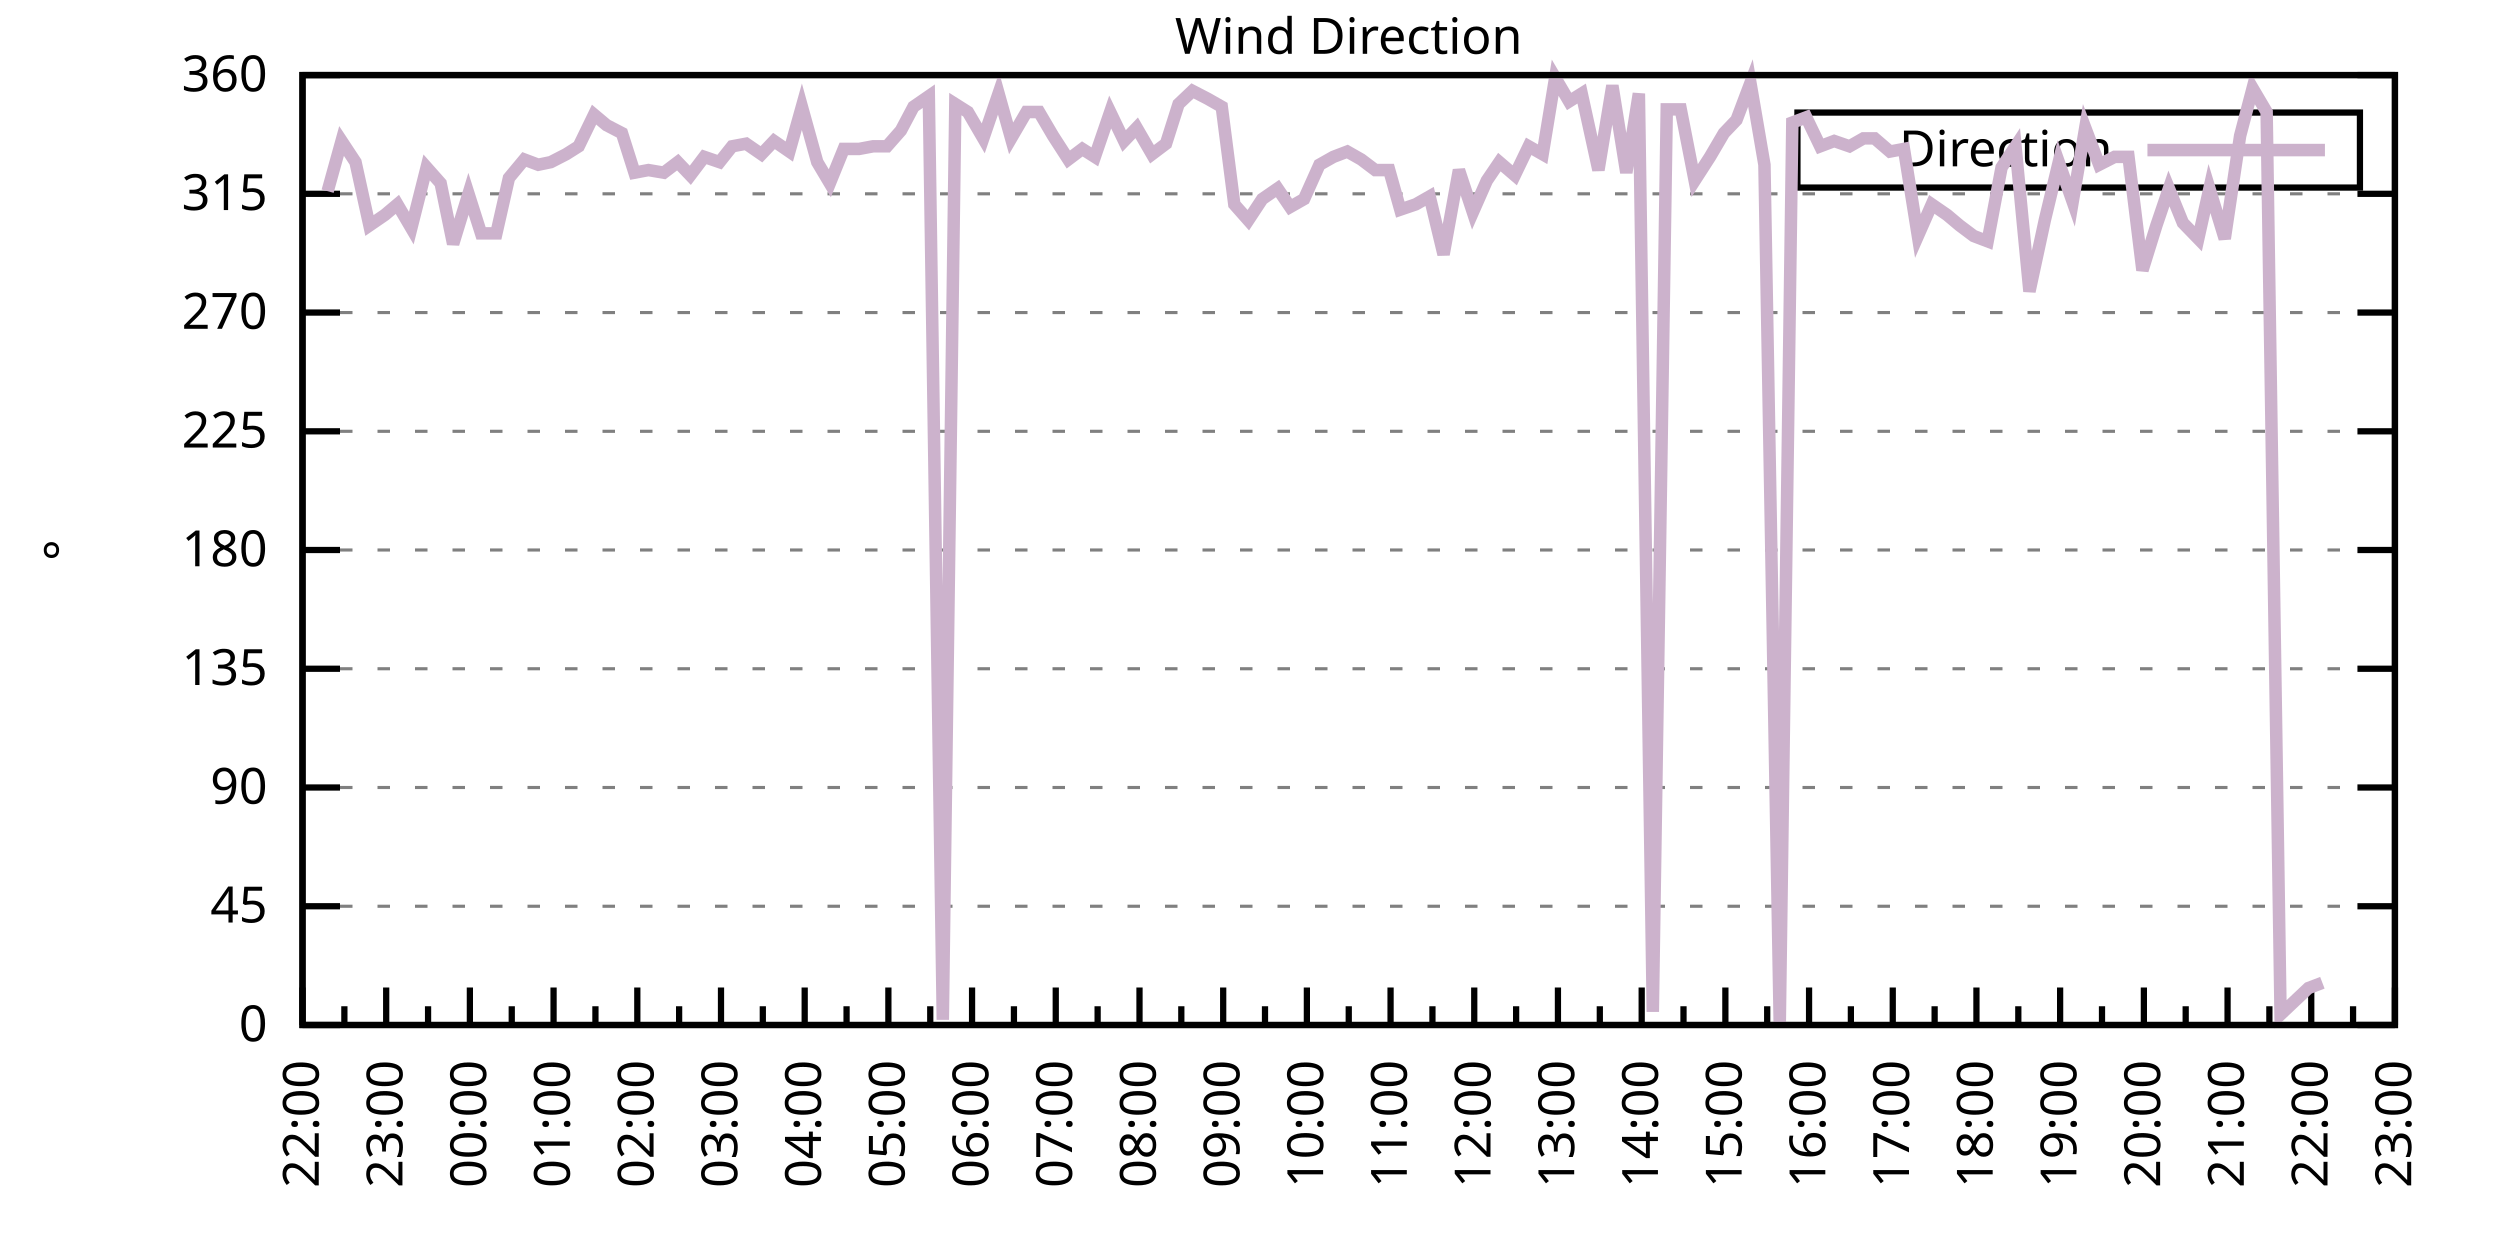
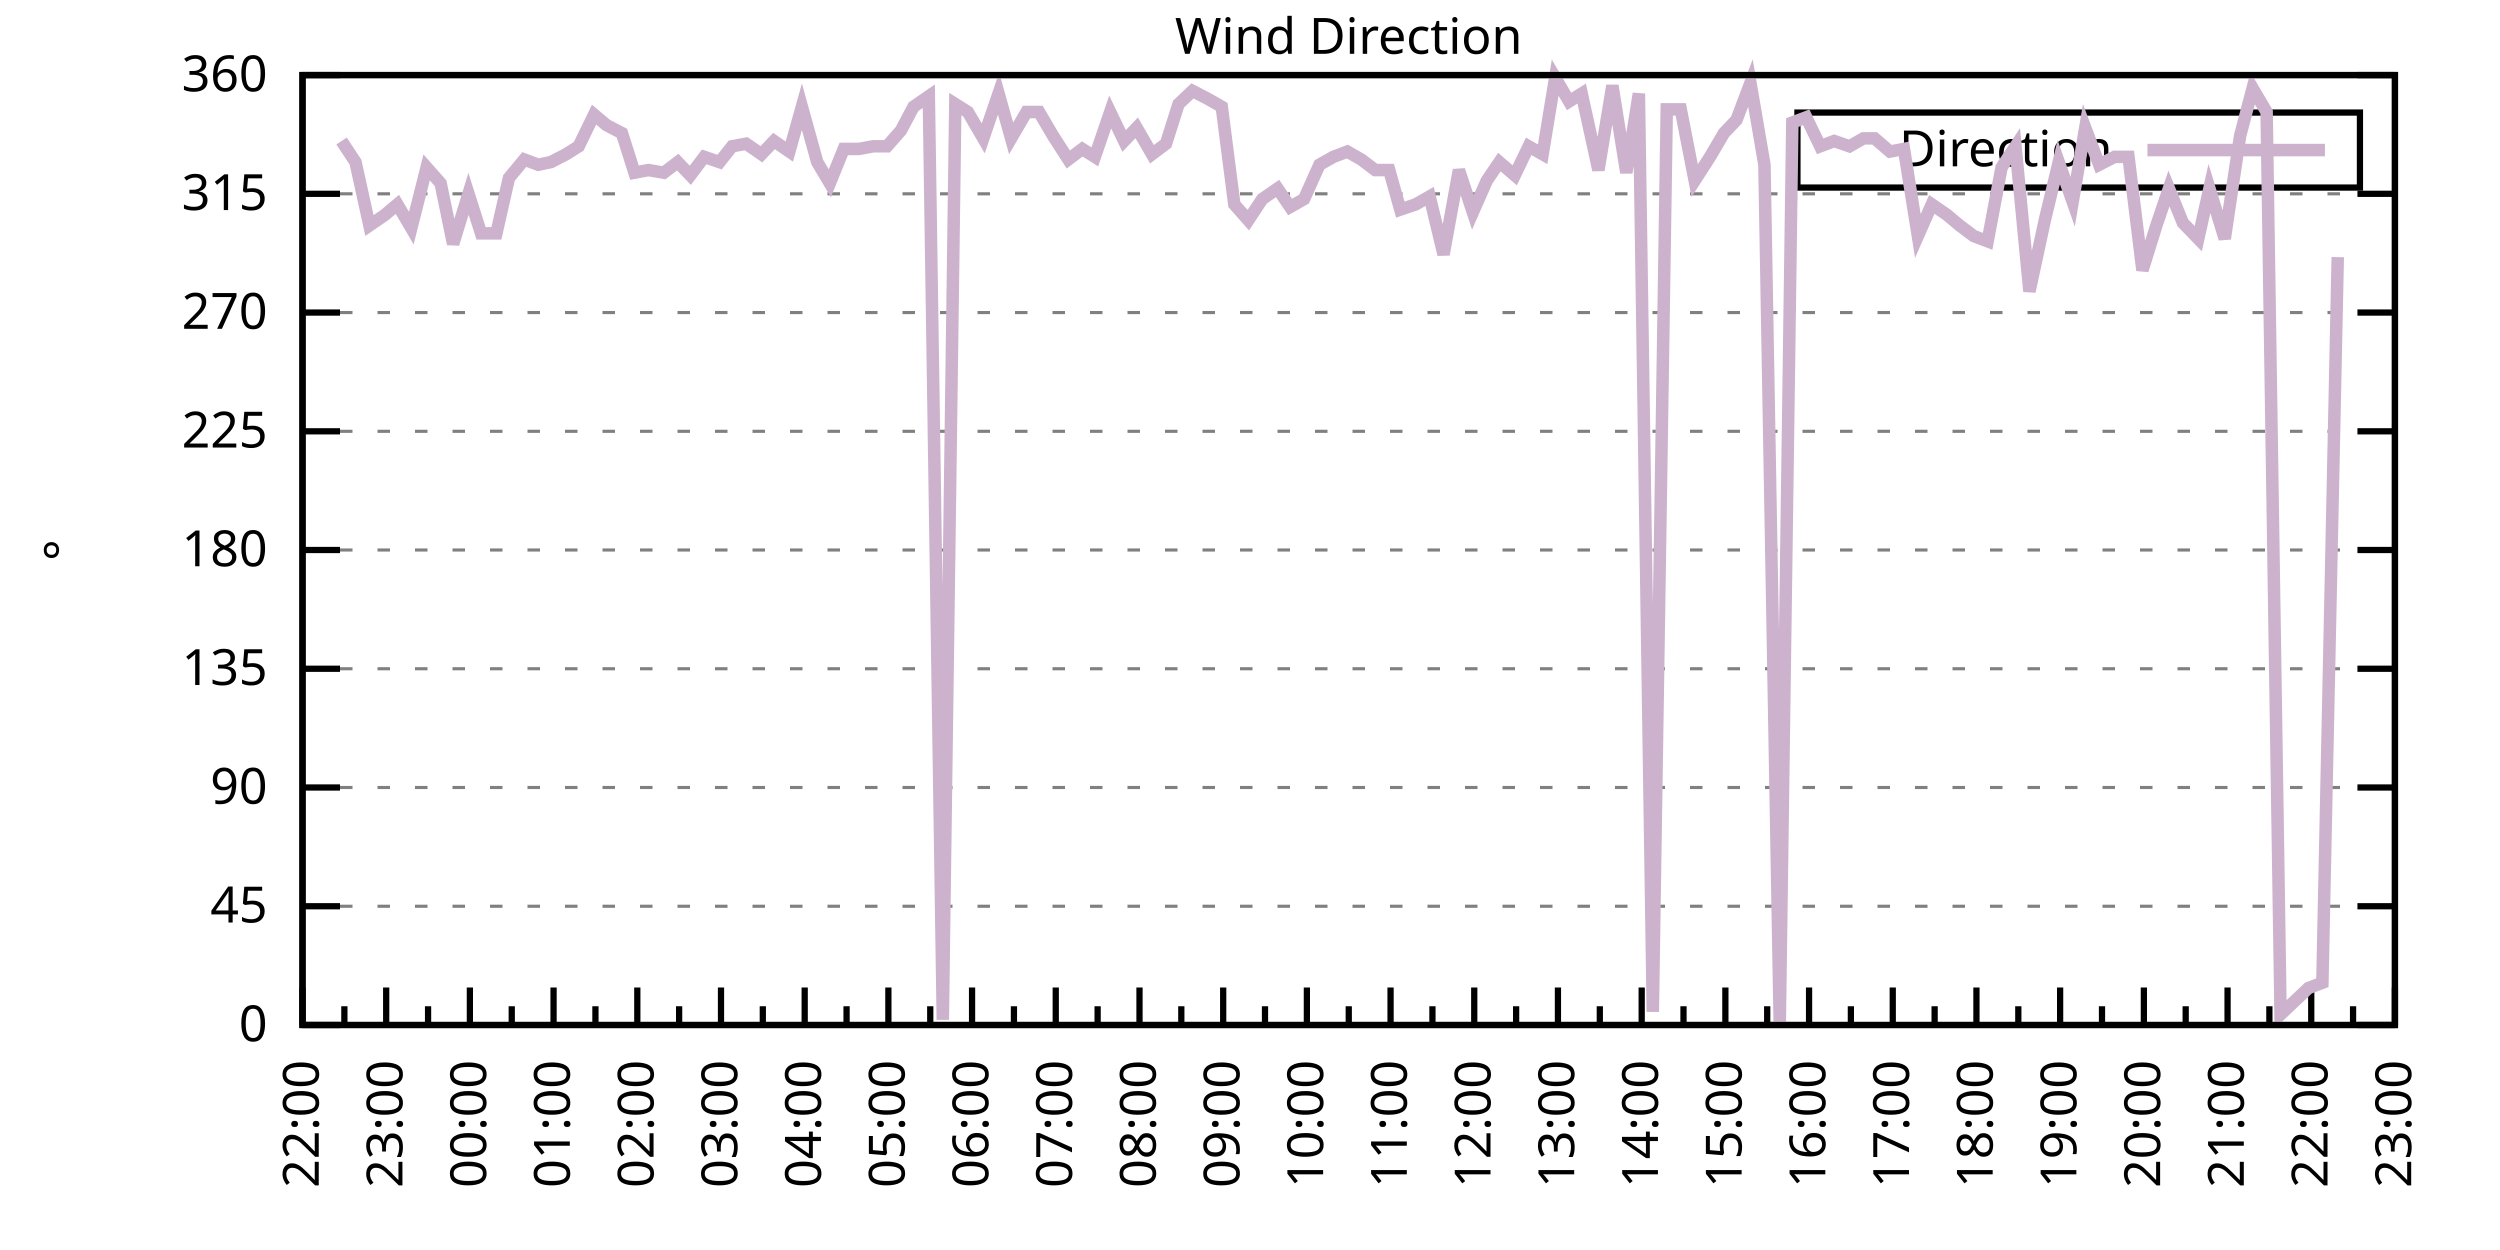
<svg xmlns="http://www.w3.org/2000/svg" xmlns:xlink="http://www.w3.org/1999/xlink" width="400" height="200" viewBox="0 0 400 200">
  <g id="gnuplot_canvas">
    <rect x="0" y="0" width="400" height="200" fill="none" />
    <defs>
      <circle id="gpDot" r="0.5" stroke-width="0.5" stroke="currentColor" />
      <path id="gpPt0" stroke-width="0.333" stroke="currentColor" d="M-1,0 h2 M0,-1 v2" />
      <path id="gpPt1" stroke-width="0.333" stroke="currentColor" d="M-1,-1 L1,1 M1,-1 L-1,1" />
      <path id="gpPt2" stroke-width="0.333" stroke="currentColor" d="M-1,0 L1,0 M0,-1 L0,1 M-1,-1 L1,1 M-1,1 L1,-1" />
      <rect id="gpPt3" stroke-width="0.333" stroke="currentColor" x="-1" y="-1" width="2" height="2" />
      <rect id="gpPt4" stroke-width="0.333" stroke="currentColor" fill="currentColor" x="-1" y="-1" width="2" height="2" />
      <circle id="gpPt5" stroke-width="0.333" stroke="currentColor" cx="0" cy="0" r="1" />
      <use xlink:href="#gpPt5" id="gpPt6" fill="currentColor" stroke="none" />
      <path id="gpPt7" stroke-width="0.333" stroke="currentColor" d="M0,-1.33 L-1.33,0.67 L1.33,0.67 z" />
      <use xlink:href="#gpPt7" id="gpPt8" fill="currentColor" stroke="none" />
      <use xlink:href="#gpPt7" id="gpPt9" stroke="currentColor" transform="rotate(180)" />
      <use xlink:href="#gpPt9" id="gpPt10" fill="currentColor" stroke="none" />
      <use xlink:href="#gpPt3" id="gpPt11" stroke="currentColor" transform="rotate(45)" />
      <use xlink:href="#gpPt11" id="gpPt12" fill="currentColor" stroke="none" />
      <path id="gpPt13" stroke-width="0.333" stroke="currentColor" d="M0,1.330 L1.265,0.411 L0.782,-1.067 L-0.782,-1.076 L-1.265,0.411 z" />
      <use xlink:href="#gpPt13" id="gpPt14" fill="currentColor" stroke="none" />
      <filter id="textbox" filterUnits="objectBoundingBox" x="0" y="0" height="1" width="1">
        <feFlood flood-color="white" flood-opacity="1" result="bgnd" />
        <feComposite in="SourceGraphic" in2="bgnd" operator="atop" />
      </filter>
      <filter id="greybox" filterUnits="objectBoundingBox" x="0" y="0" height="1" width="1">
        <feFlood flood-color="lightgrey" flood-opacity="1" result="grey" />
        <feComposite in="SourceGraphic" in2="grey" operator="atop" />
      </filter>
    </defs>
    <g fill="none" color="white" stroke="currentColor" stroke-width="1.00" stroke-linecap="butt" stroke-linejoin="miter">
</g>
    <g fill="none" color="black" stroke="currentColor" stroke-width="1.00" stroke-linecap="butt" stroke-linejoin="miter">
      <g stroke="none" shape-rendering="crispEdges">
        <polygon fill="rgb(255, 255, 255)" points="48.40,164.00 383.18,164.00 383.18,12.02 48.40,12.02 " />
      </g>
    </g>
    <g fill="none" color="black" stroke="currentColor" stroke-width="1.00" stroke-linecap="butt" stroke-linejoin="miter">
</g>
    <g fill="none" color="black" stroke="black" stroke-width="0.50" stroke-linecap="butt" stroke-linejoin="miter">
</g>
    <g fill="none" color="gray" stroke="currentColor" stroke-width="0.50" stroke-linecap="butt" stroke-linejoin="miter">
      <path stroke="gray" stroke-dasharray="2,4" class="gridline" d="M48.40,164.00 L383.19,164.00  " />
    </g>
    <g fill="none" color="gray" stroke="gray" stroke-width="1.00" stroke-linecap="butt" stroke-linejoin="miter">
</g>
    <g fill="none" color="black" stroke="currentColor" stroke-width="1.00" stroke-linecap="butt" stroke-linejoin="miter">
      <path stroke="black" d="M48.40,164.00 L54.40,164.00 M383.19,164.00 L377.19,164.00  " />
      <g transform="translate(42.80,166.60)" stroke="none" fill="black" font-family="Sans" font-size="8.00" text-anchor="end">
        <text>
          <tspan font-family="Sans"> 0</tspan>
        </text>
      </g>
    </g>
    <g fill="none" color="black" stroke="currentColor" stroke-width="1.00" stroke-linecap="butt" stroke-linejoin="miter">
</g>
    <g fill="none" color="black" stroke="black" stroke-width="0.50" stroke-linecap="butt" stroke-linejoin="miter">
</g>
    <g fill="none" color="gray" stroke="currentColor" stroke-width="0.50" stroke-linecap="butt" stroke-linejoin="miter">
      <path stroke="gray" stroke-dasharray="2,4" class="gridline" d="M48.40,145.00 L383.19,145.00  " />
    </g>
    <g fill="none" color="gray" stroke="gray" stroke-width="1.00" stroke-linecap="butt" stroke-linejoin="miter">
</g>
    <g fill="none" color="black" stroke="currentColor" stroke-width="1.00" stroke-linecap="butt" stroke-linejoin="miter">
      <path stroke="black" d="M48.40,145.00 L54.40,145.00 M383.19,145.00 L377.19,145.00  " />
      <g transform="translate(42.80,147.60)" stroke="none" fill="black" font-family="Sans" font-size="8.00" text-anchor="end">
        <text>
          <tspan font-family="Sans"> 45</tspan>
        </text>
      </g>
    </g>
    <g fill="none" color="black" stroke="currentColor" stroke-width="1.00" stroke-linecap="butt" stroke-linejoin="miter">
</g>
    <g fill="none" color="black" stroke="black" stroke-width="0.50" stroke-linecap="butt" stroke-linejoin="miter">
</g>
    <g fill="none" color="gray" stroke="currentColor" stroke-width="0.50" stroke-linecap="butt" stroke-linejoin="miter">
      <path stroke="gray" stroke-dasharray="2,4" class="gridline" d="M48.40,126.00 L383.19,126.00  " />
    </g>
    <g fill="none" color="gray" stroke="gray" stroke-width="1.00" stroke-linecap="butt" stroke-linejoin="miter">
</g>
    <g fill="none" color="black" stroke="currentColor" stroke-width="1.00" stroke-linecap="butt" stroke-linejoin="miter">
      <path stroke="black" d="M48.40,126.00 L54.40,126.00 M383.19,126.00 L377.19,126.00  " />
      <g transform="translate(42.80,128.60)" stroke="none" fill="black" font-family="Sans" font-size="8.00" text-anchor="end">
        <text>
          <tspan font-family="Sans"> 90</tspan>
        </text>
      </g>
    </g>
    <g fill="none" color="black" stroke="currentColor" stroke-width="1.00" stroke-linecap="butt" stroke-linejoin="miter">
</g>
    <g fill="none" color="black" stroke="black" stroke-width="0.50" stroke-linecap="butt" stroke-linejoin="miter">
</g>
    <g fill="none" color="gray" stroke="currentColor" stroke-width="0.50" stroke-linecap="butt" stroke-linejoin="miter">
      <path stroke="gray" stroke-dasharray="2,4" class="gridline" d="M48.40,107.00 L383.19,107.00  " />
    </g>
    <g fill="none" color="gray" stroke="gray" stroke-width="1.00" stroke-linecap="butt" stroke-linejoin="miter">
</g>
    <g fill="none" color="black" stroke="currentColor" stroke-width="1.00" stroke-linecap="butt" stroke-linejoin="miter">
      <path stroke="black" d="M48.40,107.00 L54.40,107.00 M383.19,107.00 L377.19,107.00  " />
      <g transform="translate(42.80,109.60)" stroke="none" fill="black" font-family="Sans" font-size="8.00" text-anchor="end">
        <text>
          <tspan font-family="Sans"> 135</tspan>
        </text>
      </g>
    </g>
    <g fill="none" color="black" stroke="currentColor" stroke-width="1.00" stroke-linecap="butt" stroke-linejoin="miter">
</g>
    <g fill="none" color="black" stroke="black" stroke-width="0.50" stroke-linecap="butt" stroke-linejoin="miter">
</g>
    <g fill="none" color="gray" stroke="currentColor" stroke-width="0.50" stroke-linecap="butt" stroke-linejoin="miter">
      <path stroke="gray" stroke-dasharray="2,4" class="gridline" d="M48.40,88.00 L383.19,88.00  " />
    </g>
    <g fill="none" color="gray" stroke="gray" stroke-width="1.00" stroke-linecap="butt" stroke-linejoin="miter">
</g>
    <g fill="none" color="black" stroke="currentColor" stroke-width="1.00" stroke-linecap="butt" stroke-linejoin="miter">
      <path stroke="black" d="M48.40,88.00 L54.40,88.00 M383.19,88.00 L377.19,88.00  " />
      <g transform="translate(42.80,90.60)" stroke="none" fill="black" font-family="Sans" font-size="8.00" text-anchor="end">
        <text>
          <tspan font-family="Sans"> 180</tspan>
        </text>
      </g>
    </g>
    <g fill="none" color="black" stroke="currentColor" stroke-width="1.00" stroke-linecap="butt" stroke-linejoin="miter">
</g>
    <g fill="none" color="black" stroke="black" stroke-width="0.50" stroke-linecap="butt" stroke-linejoin="miter">
</g>
    <g fill="none" color="gray" stroke="currentColor" stroke-width="0.50" stroke-linecap="butt" stroke-linejoin="miter">
      <path stroke="gray" stroke-dasharray="2,4" class="gridline" d="M48.40,69.01 L383.19,69.01  " />
    </g>
    <g fill="none" color="gray" stroke="gray" stroke-width="1.00" stroke-linecap="butt" stroke-linejoin="miter">
</g>
    <g fill="none" color="black" stroke="currentColor" stroke-width="1.00" stroke-linecap="butt" stroke-linejoin="miter">
      <path stroke="black" d="M48.40,69.01 L54.40,69.01 M383.19,69.01 L377.19,69.01  " />
      <g transform="translate(42.80,71.61)" stroke="none" fill="black" font-family="Sans" font-size="8.00" text-anchor="end">
        <text>
          <tspan font-family="Sans"> 225</tspan>
        </text>
      </g>
    </g>
    <g fill="none" color="black" stroke="currentColor" stroke-width="1.00" stroke-linecap="butt" stroke-linejoin="miter">
</g>
    <g fill="none" color="black" stroke="black" stroke-width="0.50" stroke-linecap="butt" stroke-linejoin="miter">
</g>
    <g fill="none" color="gray" stroke="currentColor" stroke-width="0.50" stroke-linecap="butt" stroke-linejoin="miter">
      <path stroke="gray" stroke-dasharray="2,4" class="gridline" d="M48.40,50.01 L383.19,50.01  " />
    </g>
    <g fill="none" color="gray" stroke="gray" stroke-width="1.00" stroke-linecap="butt" stroke-linejoin="miter">
</g>
    <g fill="none" color="black" stroke="currentColor" stroke-width="1.00" stroke-linecap="butt" stroke-linejoin="miter">
      <path stroke="black" d="M48.40,50.01 L54.40,50.01 M383.19,50.01 L377.19,50.01  " />
      <g transform="translate(42.80,52.61)" stroke="none" fill="black" font-family="Sans" font-size="8.00" text-anchor="end">
        <text>
          <tspan font-family="Sans"> 270</tspan>
        </text>
      </g>
    </g>
    <g fill="none" color="black" stroke="currentColor" stroke-width="1.00" stroke-linecap="butt" stroke-linejoin="miter">
</g>
    <g fill="none" color="black" stroke="black" stroke-width="0.50" stroke-linecap="butt" stroke-linejoin="miter">
</g>
    <g fill="none" color="gray" stroke="currentColor" stroke-width="0.50" stroke-linecap="butt" stroke-linejoin="miter">
      <path stroke="gray" stroke-dasharray="2,4" class="gridline" d="M48.40,31.01 L383.19,31.01  " />
    </g>
    <g fill="none" color="gray" stroke="gray" stroke-width="1.00" stroke-linecap="butt" stroke-linejoin="miter">
</g>
    <g fill="none" color="black" stroke="currentColor" stroke-width="1.00" stroke-linecap="butt" stroke-linejoin="miter">
      <path stroke="black" d="M48.40,31.01 L54.40,31.01 M383.19,31.01 L377.19,31.01  " />
      <g transform="translate(42.80,33.61)" stroke="none" fill="black" font-family="Sans" font-size="8.00" text-anchor="end">
        <text>
          <tspan font-family="Sans"> 315</tspan>
        </text>
      </g>
    </g>
    <g fill="none" color="black" stroke="currentColor" stroke-width="1.00" stroke-linecap="butt" stroke-linejoin="miter">
</g>
    <g fill="none" color="black" stroke="black" stroke-width="0.50" stroke-linecap="butt" stroke-linejoin="miter">
</g>
    <g fill="none" color="gray" stroke="currentColor" stroke-width="0.50" stroke-linecap="butt" stroke-linejoin="miter">
      <path stroke="gray" stroke-dasharray="2,4" class="gridline" d="M48.40,12.01 L383.19,12.01  " />
    </g>
    <g fill="none" color="gray" stroke="gray" stroke-width="1.00" stroke-linecap="butt" stroke-linejoin="miter">
</g>
    <g fill="none" color="black" stroke="currentColor" stroke-width="1.00" stroke-linecap="butt" stroke-linejoin="miter">
      <path stroke="black" d="M48.40,12.01 L54.40,12.01 M383.19,12.01 L377.19,12.01  " />
      <g transform="translate(42.80,14.61)" stroke="none" fill="black" font-family="Sans" font-size="8.00" text-anchor="end">
        <text>
          <tspan font-family="Sans"> 360</tspan>
        </text>
      </g>
    </g>
    <g fill="none" color="black" stroke="currentColor" stroke-width="1.00" stroke-linecap="butt" stroke-linejoin="miter">
      <path stroke="black" d="M48.40,164.00 L48.40,158.00  " />
      <g transform="translate(51.00,169.60) rotate(270)" stroke="none" fill="black" font-family="Sans" font-size="8.00" text-anchor="end">
        <text>
          <tspan font-family="Sans">22:00</tspan>
        </text>
      </g>
    </g>
    <g fill="none" color="black" stroke="currentColor" stroke-width="1.00" stroke-linecap="butt" stroke-linejoin="miter">
      <path stroke="black" d="M55.10,164.00 L55.10,161.00 M61.79,164.00 L61.79,158.00  " />
      <g transform="translate(64.39,169.60) rotate(270)" stroke="none" fill="black" font-family="Sans" font-size="8.00" text-anchor="end">
        <text>
          <tspan font-family="Sans">23:00</tspan>
        </text>
      </g>
    </g>
    <g fill="none" color="black" stroke="currentColor" stroke-width="1.00" stroke-linecap="butt" stroke-linejoin="miter">
      <path stroke="black" d="M68.49,164.00 L68.49,161.00 M75.18,164.00 L75.18,158.00  " />
      <g transform="translate(77.78,169.60) rotate(270)" stroke="none" fill="black" font-family="Sans" font-size="8.00" text-anchor="end">
        <text>
          <tspan font-family="Sans">00:00</tspan>
        </text>
      </g>
    </g>
    <g fill="none" color="black" stroke="currentColor" stroke-width="1.00" stroke-linecap="butt" stroke-linejoin="miter">
      <path stroke="black" d="M81.88,164.00 L81.88,161.00 M88.57,164.00 L88.57,158.00  " />
      <g transform="translate(91.17,169.60) rotate(270)" stroke="none" fill="black" font-family="Sans" font-size="8.00" text-anchor="end">
        <text>
          <tspan font-family="Sans">01:00</tspan>
        </text>
      </g>
    </g>
    <g fill="none" color="black" stroke="currentColor" stroke-width="1.00" stroke-linecap="butt" stroke-linejoin="miter">
      <path stroke="black" d="M95.27,164.00 L95.27,161.00 M101.97,164.00 L101.97,158.00  " />
      <g transform="translate(104.57,169.60) rotate(270)" stroke="none" fill="black" font-family="Sans" font-size="8.00" text-anchor="end">
        <text>
          <tspan font-family="Sans">02:00</tspan>
        </text>
      </g>
    </g>
    <g fill="none" color="black" stroke="currentColor" stroke-width="1.00" stroke-linecap="butt" stroke-linejoin="miter">
      <path stroke="black" d="M108.66,164.00 L108.66,161.00 M115.36,164.00 L115.36,158.00  " />
      <g transform="translate(117.96,169.60) rotate(270)" stroke="none" fill="black" font-family="Sans" font-size="8.00" text-anchor="end">
        <text>
          <tspan font-family="Sans">03:00</tspan>
        </text>
      </g>
    </g>
    <g fill="none" color="black" stroke="currentColor" stroke-width="1.00" stroke-linecap="butt" stroke-linejoin="miter">
      <path stroke="black" d="M122.05,164.00 L122.05,161.00 M128.75,164.00 L128.75,158.00  " />
      <g transform="translate(131.35,169.60) rotate(270)" stroke="none" fill="black" font-family="Sans" font-size="8.00" text-anchor="end">
        <text>
          <tspan font-family="Sans">04:00</tspan>
        </text>
      </g>
    </g>
    <g fill="none" color="black" stroke="currentColor" stroke-width="1.00" stroke-linecap="butt" stroke-linejoin="miter">
      <path stroke="black" d="M135.45,164.00 L135.45,161.00 M142.14,164.00 L142.14,158.00  " />
      <g transform="translate(144.74,169.60) rotate(270)" stroke="none" fill="black" font-family="Sans" font-size="8.00" text-anchor="end">
        <text>
          <tspan font-family="Sans">05:00</tspan>
        </text>
      </g>
    </g>
    <g fill="none" color="black" stroke="currentColor" stroke-width="1.00" stroke-linecap="butt" stroke-linejoin="miter">
      <path stroke="black" d="M148.84,164.00 L148.84,161.00 M155.53,164.00 L155.53,158.00  " />
      <g transform="translate(158.13,169.60) rotate(270)" stroke="none" fill="black" font-family="Sans" font-size="8.00" text-anchor="end">
        <text>
          <tspan font-family="Sans">06:00</tspan>
        </text>
      </g>
    </g>
    <g fill="none" color="black" stroke="currentColor" stroke-width="1.00" stroke-linecap="butt" stroke-linejoin="miter">
      <path stroke="black" d="M162.23,164.00 L162.23,161.00 M168.92,164.00 L168.92,158.00  " />
      <g transform="translate(171.52,169.60) rotate(270)" stroke="none" fill="black" font-family="Sans" font-size="8.00" text-anchor="end">
        <text>
          <tspan font-family="Sans">07:00</tspan>
        </text>
      </g>
    </g>
    <g fill="none" color="black" stroke="currentColor" stroke-width="1.00" stroke-linecap="butt" stroke-linejoin="miter">
      <path stroke="black" d="M175.62,164.00 L175.62,161.00 M182.32,164.00 L182.32,158.00  " />
      <g transform="translate(184.92,169.60) rotate(270)" stroke="none" fill="black" font-family="Sans" font-size="8.00" text-anchor="end">
        <text>
          <tspan font-family="Sans">08:00</tspan>
        </text>
      </g>
    </g>
    <g fill="none" color="black" stroke="currentColor" stroke-width="1.00" stroke-linecap="butt" stroke-linejoin="miter">
      <path stroke="black" d="M189.01,164.00 L189.01,161.00 M195.71,164.00 L195.71,158.00  " />
      <g transform="translate(198.31,169.60) rotate(270)" stroke="none" fill="black" font-family="Sans" font-size="8.00" text-anchor="end">
        <text>
          <tspan font-family="Sans">09:00</tspan>
        </text>
      </g>
    </g>
    <g fill="none" color="black" stroke="currentColor" stroke-width="1.00" stroke-linecap="butt" stroke-linejoin="miter">
      <path stroke="black" d="M202.40,164.00 L202.40,161.00 M209.10,164.00 L209.10,158.00  " />
      <g transform="translate(211.70,169.60) rotate(270)" stroke="none" fill="black" font-family="Sans" font-size="8.00" text-anchor="end">
        <text>
          <tspan font-family="Sans">10:00</tspan>
        </text>
      </g>
    </g>
    <g fill="none" color="black" stroke="currentColor" stroke-width="1.00" stroke-linecap="butt" stroke-linejoin="miter">
      <path stroke="black" d="M215.80,164.00 L215.80,161.00 M222.49,164.00 L222.49,158.00  " />
      <g transform="translate(225.09,169.60) rotate(270)" stroke="none" fill="black" font-family="Sans" font-size="8.00" text-anchor="end">
        <text>
          <tspan font-family="Sans">11:00</tspan>
        </text>
      </g>
    </g>
    <g fill="none" color="black" stroke="currentColor" stroke-width="1.00" stroke-linecap="butt" stroke-linejoin="miter">
      <path stroke="black" d="M229.19,164.00 L229.19,161.00 M235.88,164.00 L235.88,158.00  " />
      <g transform="translate(238.48,169.60) rotate(270)" stroke="none" fill="black" font-family="Sans" font-size="8.00" text-anchor="end">
        <text>
          <tspan font-family="Sans">12:00</tspan>
        </text>
      </g>
    </g>
    <g fill="none" color="black" stroke="currentColor" stroke-width="1.00" stroke-linecap="butt" stroke-linejoin="miter">
      <path stroke="black" d="M242.58,164.00 L242.58,161.00 M249.27,164.00 L249.27,158.00  " />
      <g transform="translate(251.87,169.60) rotate(270)" stroke="none" fill="black" font-family="Sans" font-size="8.00" text-anchor="end">
        <text>
          <tspan font-family="Sans">13:00</tspan>
        </text>
      </g>
    </g>
    <g fill="none" color="black" stroke="currentColor" stroke-width="1.00" stroke-linecap="butt" stroke-linejoin="miter">
      <path stroke="black" d="M255.97,164.00 L255.97,161.00 M262.67,164.00 L262.67,158.00  " />
      <g transform="translate(265.27,169.60) rotate(270)" stroke="none" fill="black" font-family="Sans" font-size="8.00" text-anchor="end">
        <text>
          <tspan font-family="Sans">14:00</tspan>
        </text>
      </g>
    </g>
    <g fill="none" color="black" stroke="currentColor" stroke-width="1.00" stroke-linecap="butt" stroke-linejoin="miter">
      <path stroke="black" d="M269.36,164.00 L269.36,161.00 M276.06,164.00 L276.06,158.00  " />
      <g transform="translate(278.66,169.60) rotate(270)" stroke="none" fill="black" font-family="Sans" font-size="8.00" text-anchor="end">
        <text>
          <tspan font-family="Sans">15:00</tspan>
        </text>
      </g>
    </g>
    <g fill="none" color="black" stroke="currentColor" stroke-width="1.00" stroke-linecap="butt" stroke-linejoin="miter">
      <path stroke="black" d="M282.75,164.00 L282.75,161.00 M289.45,164.00 L289.45,158.00  " />
      <g transform="translate(292.05,169.60) rotate(270)" stroke="none" fill="black" font-family="Sans" font-size="8.00" text-anchor="end">
        <text>
          <tspan font-family="Sans">16:00</tspan>
        </text>
      </g>
    </g>
    <g fill="none" color="black" stroke="currentColor" stroke-width="1.00" stroke-linecap="butt" stroke-linejoin="miter">
      <path stroke="black" d="M296.14,164.00 L296.14,161.00 M302.84,164.00 L302.84,158.00  " />
      <g transform="translate(305.44,169.60) rotate(270)" stroke="none" fill="black" font-family="Sans" font-size="8.00" text-anchor="end">
        <text>
          <tspan font-family="Sans">17:00</tspan>
        </text>
      </g>
    </g>
    <g fill="none" color="black" stroke="currentColor" stroke-width="1.00" stroke-linecap="butt" stroke-linejoin="miter">
      <path stroke="black" d="M309.54,164.00 L309.54,161.00 M316.23,164.00 L316.23,158.00  " />
      <g transform="translate(318.83,169.60) rotate(270)" stroke="none" fill="black" font-family="Sans" font-size="8.00" text-anchor="end">
        <text>
          <tspan font-family="Sans">18:00</tspan>
        </text>
      </g>
    </g>
    <g fill="none" color="black" stroke="currentColor" stroke-width="1.00" stroke-linecap="butt" stroke-linejoin="miter">
      <path stroke="black" d="M322.93,164.00 L322.93,161.00 M329.62,164.00 L329.62,158.00  " />
      <g transform="translate(332.22,169.60) rotate(270)" stroke="none" fill="black" font-family="Sans" font-size="8.00" text-anchor="end">
        <text>
          <tspan font-family="Sans">19:00</tspan>
        </text>
      </g>
    </g>
    <g fill="none" color="black" stroke="currentColor" stroke-width="1.00" stroke-linecap="butt" stroke-linejoin="miter">
      <path stroke="black" d="M336.32,164.00 L336.32,161.00 M343.02,164.00 L343.02,158.00  " />
      <g transform="translate(345.62,169.60) rotate(270)" stroke="none" fill="black" font-family="Sans" font-size="8.00" text-anchor="end">
        <text>
          <tspan font-family="Sans">20:00</tspan>
        </text>
      </g>
    </g>
    <g fill="none" color="black" stroke="currentColor" stroke-width="1.00" stroke-linecap="butt" stroke-linejoin="miter">
      <path stroke="black" d="M349.71,164.00 L349.71,161.00 M356.41,164.00 L356.41,158.00  " />
      <g transform="translate(359.01,169.60) rotate(270)" stroke="none" fill="black" font-family="Sans" font-size="8.00" text-anchor="end">
        <text>
          <tspan font-family="Sans">21:00</tspan>
        </text>
      </g>
    </g>
    <g fill="none" color="black" stroke="currentColor" stroke-width="1.00" stroke-linecap="butt" stroke-linejoin="miter">
      <path stroke="black" d="M363.10,164.00 L363.10,161.00 M369.80,164.00 L369.80,158.00  " />
      <g transform="translate(372.40,169.60) rotate(270)" stroke="none" fill="black" font-family="Sans" font-size="8.00" text-anchor="end">
        <text>
          <tspan font-family="Sans">22:00</tspan>
        </text>
      </g>
    </g>
    <g fill="none" color="black" stroke="currentColor" stroke-width="1.00" stroke-linecap="butt" stroke-linejoin="miter">
      <path stroke="black" d="M376.49,164.00 L376.49,161.00 M383.19,164.00 L383.19,158.00  " />
      <g transform="translate(385.79,169.60) rotate(270)" stroke="none" fill="black" font-family="Sans" font-size="8.00" text-anchor="end">
        <text>
          <tspan font-family="Sans">23:00</tspan>
        </text>
      </g>
    </g>
    <g fill="none" color="black" stroke="currentColor" stroke-width="1.00" stroke-linecap="butt" stroke-linejoin="miter">
</g>
    <g fill="none" color="black" stroke="currentColor" stroke-width="1.00" stroke-linecap="butt" stroke-linejoin="miter">
      <path stroke="black" d="M48.40,12.01 L48.40,164.00 L383.19,164.00 L383.19,12.01 L48.40,12.01 Z  " />
    </g>
    <g fill="none" color="black" stroke="currentColor" stroke-width="1.00" stroke-linecap="butt" stroke-linejoin="miter">
      <g transform="translate(12.80,88.01) rotate(270)" stroke="none" fill="black" font-family="Sans" font-size="8.00" text-anchor="middle">
        <text>
          <tspan font-family="Sans">°</tspan>
        </text>
      </g>
    </g>
    <g fill="none" color="black" stroke="currentColor" stroke-width="1.00" stroke-linecap="butt" stroke-linejoin="miter">
</g>
    <g fill="none" color="black" stroke="currentColor" stroke-width="1.00" stroke-linecap="butt" stroke-linejoin="miter">
      <path stroke="black" d="M287.59,30.01 L287.59,18.01 L377.59,18.01 L377.59,30.01 L287.59,30.01 Z  " />
    </g>
    <g id="Wind_direction_plot_1">
      <g fill="none" color="white" stroke="black" stroke-width="2.00" stroke-linecap="butt" stroke-linejoin="miter">
</g>
      <g fill="none" color="black" stroke="currentColor" stroke-width="2.00" stroke-linecap="butt" stroke-linejoin="miter">
        <g transform="translate(337.99,26.61)" stroke="none" fill="black" font-family="Sans" font-size="8.00" text-anchor="end">
          <text>
            <tspan font-family="Sans">Direction</tspan>
          </text>
        </g>
      </g>
      <g fill="none" color="black" stroke="currentColor" stroke-width="2.00" stroke-linecap="butt" stroke-linejoin="miter">
-         <path stroke="rgb(204, 178, 204)" d="M343.59,24.01 L371.99,24.01 M52.42,30.59 L54.65,22.56 L56.88,25.94 L59.11,36.08 L61.57,34.39 L63.58,32.70   L65.81,36.50 L68.26,26.79 L70.50,29.32 L72.50,39.03 L74.96,31.01 L76.97,37.34 L79.42,37.34 L81.43,28.48   L83.89,25.52 L86.12,26.36 L88.13,25.94 L90.58,24.68 L92.59,23.41 L95.05,18.34 L97.06,20.03 L99.51,21.30   L101.52,27.63 L103.75,27.21 L106.21,27.63 L108.44,25.94 L110.45,28.05 L112.68,25.10 L115.13,25.94 L117.14,23.41   L119.38,22.99 L121.83,24.68 L123.84,22.56 L126.29,24.25 L128.30,17.08 L130.76,25.94 L132.77,29.32 L135.00,23.83   L137.45,23.83 L139.69,23.41 L141.92,23.41 L144.15,20.88 L146.16,17.08 L148.61,15.39 L150.85,163.16 L152.85,16.65   L154.86,17.92 L157.32,22.14 L159.77,14.97 L161.78,22.14 L164.24,17.92 L166.25,17.92 L168.48,21.72 L170.93,25.52   L173.17,23.83 L175.17,25.10 L177.63,17.92 L179.86,22.56 L181.87,20.45 L184.32,24.68 L186.56,22.99 L188.57,16.65   L190.80,14.54 L193.25,15.81 L195.48,17.08 L197.49,32.70 L199.73,35.23 L201.96,31.85 L204.41,30.16 L206.42,33.12   L208.65,31.85 L211.11,26.36 L213.34,25.10 L215.57,24.25 L217.80,25.52 L220.04,27.21 L222.27,27.21 L224.05,33.54   L226.51,32.70 L228.74,31.43 L230.97,40.72 L233.43,27.21 L235.66,33.96 L237.89,28.90 L239.90,25.94 L242.36,28.05   L244.59,23.41 L246.82,24.68 L248.83,12.43 L251.06,16.23 L253.07,14.97 L255.75,27.21 L257.98,13.70 L260.21,27.63   L262.22,14.97 L264.45,161.89 L266.68,17.50 L268.92,17.50 L271.15,28.90 L273.60,25.10 L275.83,21.30 L277.84,19.19   L280.07,13.28 L282.31,26.36 L284.76,164.00 L286.77,19.61 L289.00,18.77 L291.23,23.41 L293.47,22.56 L295.92,23.41   L298.15,22.14 L299.94,22.14 L302.39,24.25 L304.63,23.83 L306.86,37.76 L309.09,32.70 L311.54,34.39 L313.55,36.08   L315.79,37.76 L318.02,38.61 L320.25,26.79 L322.48,23.41 L324.71,46.63 L327.17,35.23 L329.40,25.94 L331.63,32.28   L333.64,20.45 L335.87,26.36 L338.33,25.10 L340.56,25.10 L342.79,43.25 L345.02,36.08 L347.03,30.16 L349.26,35.65   L351.72,38.19 L353.51,30.16 L355.96,38.19 L358.42,21.72 L360.42,14.12 L362.66,17.92 L364.89,162.31 L367.12,160.20   L369.35,158.09 L371.58,157.24  " />
+         <path stroke="rgb(204, 178, 204)" d="M343.59,24.01 L371.99,24.01 M54.65,22.56 L56.88,25.94 L59.11,36.08 L61.57,34.39 L63.58,32.70 L65.81,36.50   L68.26,26.79 L70.50,29.32 L72.50,39.03 L74.96,31.01 L76.97,37.34 L79.42,37.34 L81.43,28.48 L83.89,25.52   L86.12,26.36 L88.13,25.94 L90.58,24.68 L92.59,23.41 L95.05,18.34 L97.06,20.03 L99.51,21.30 L101.52,27.63   L103.75,27.21 L106.21,27.63 L108.44,25.94 L110.45,28.05 L112.68,25.10 L115.13,25.94 L117.14,23.41 L119.38,22.99   L121.83,24.68 L123.84,22.56 L126.29,24.25 L128.30,17.08 L130.76,25.94 L132.77,29.32 L135.00,23.83 L137.45,23.83   L139.69,23.41 L141.92,23.41 L144.15,20.88 L146.16,17.08 L148.61,15.39 L150.85,163.16 L152.85,16.65 L154.86,17.92   L157.32,22.14 L159.77,14.97 L161.78,22.14 L164.24,17.92 L166.25,17.92 L168.48,21.72 L170.93,25.52 L173.17,23.83   L175.17,25.10 L177.63,17.92 L179.86,22.56 L181.87,20.45 L184.32,24.68 L186.56,22.99 L188.57,16.65 L190.80,14.54   L193.25,15.81 L195.48,17.08 L197.49,32.70 L199.73,35.23 L201.96,31.85 L204.41,30.16 L206.42,33.12 L208.65,31.85   L211.11,26.36 L213.34,25.10 L215.57,24.25 L217.80,25.52 L220.04,27.21 L222.27,27.21 L224.05,33.54 L226.51,32.70   L228.74,31.43 L230.97,40.72 L233.43,27.21 L235.66,33.96 L237.89,28.90 L239.90,25.94 L242.36,28.05 L244.59,23.41   L246.82,24.68 L248.83,12.43 L251.06,16.23 L253.07,14.97 L255.75,27.21 L257.98,13.70 L260.21,27.63 L262.22,14.97   L264.45,161.89 L266.68,17.50 L268.92,17.50 L271.15,28.90 L273.60,25.10 L275.83,21.30 L277.84,19.19 L280.07,13.28   L282.31,26.36 L284.76,164.00 L286.77,19.61 L289.00,18.77 L291.23,23.41 L293.47,22.56 L295.92,23.41 L298.15,22.14   L299.94,22.14 L302.39,24.25 L304.63,23.83 L306.86,37.76 L309.09,32.70 L311.54,34.39 L313.55,36.08 L315.79,37.76   L318.02,38.61 L320.25,26.79 L322.48,23.41 L324.71,46.63 L327.17,35.23 L329.40,25.94 L331.63,32.28 L333.64,20.45   L335.87,26.36 L338.33,25.10 L340.56,25.10 L342.79,43.25 L345.02,36.08 L347.03,30.16 L349.26,35.65 L351.72,38.19   L353.51,30.16 L355.96,38.19 L358.42,21.72 L360.42,14.12 L362.66,17.92 L364.89,162.31 L367.12,160.20 L369.35,158.09   L371.58,157.24 L374.04,41.14  " />
      </g>
    </g>
    <g fill="none" color="black" stroke="currentColor" stroke-width="2.00" stroke-linecap="butt" stroke-linejoin="miter">
</g>
    <g fill="none" color="black" stroke="black" stroke-width="1.00" stroke-linecap="butt" stroke-linejoin="miter">
</g>
    <g fill="none" color="black" stroke="currentColor" stroke-width="1.00" stroke-linecap="butt" stroke-linejoin="miter">
      <path stroke="black" d="M48.40,12.01 L48.40,164.00 L383.19,164.00 L383.19,12.01 L48.40,12.01 Z  " />
    </g>
    <g fill="none" color="black" stroke="currentColor" stroke-width="1.00" stroke-linecap="butt" stroke-linejoin="miter">
      <g transform="translate(215.79,8.61)" stroke="none" fill="black" font-family="Sans" font-size="8.00" text-anchor="middle">
        <text>
          <tspan font-family="Sans">Wind Direction</tspan>
        </text>
      </g>
    </g>
    <g fill="none" color="black" stroke="currentColor" stroke-width="1.00" stroke-linecap="butt" stroke-linejoin="miter">
</g>
  </g>
</svg>
